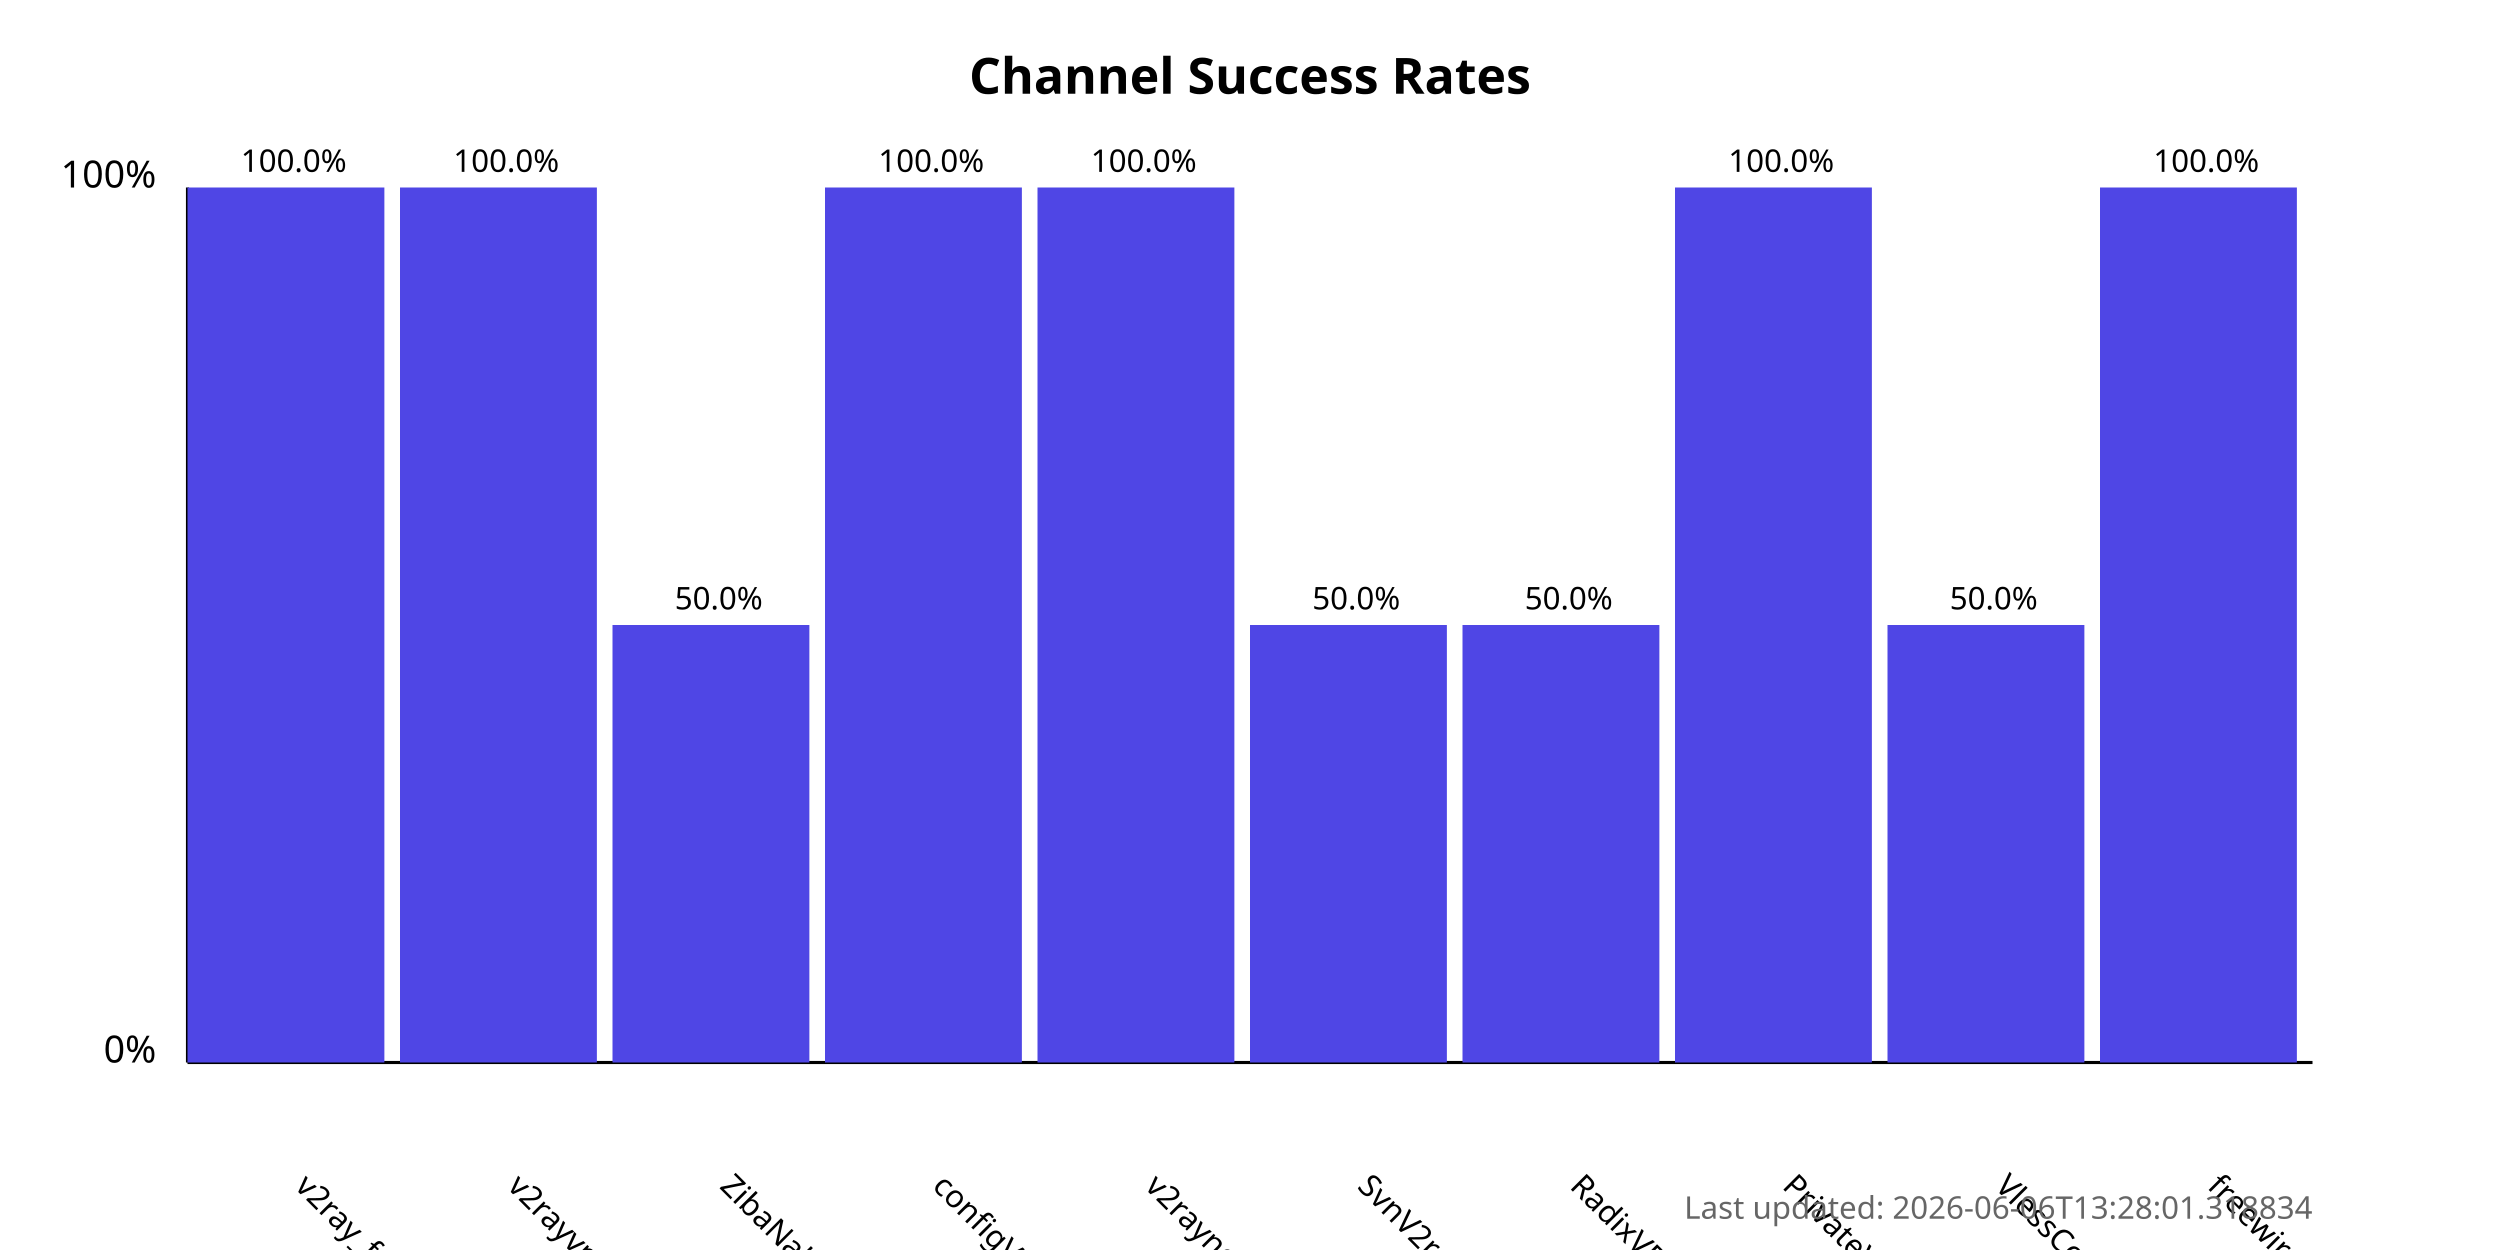
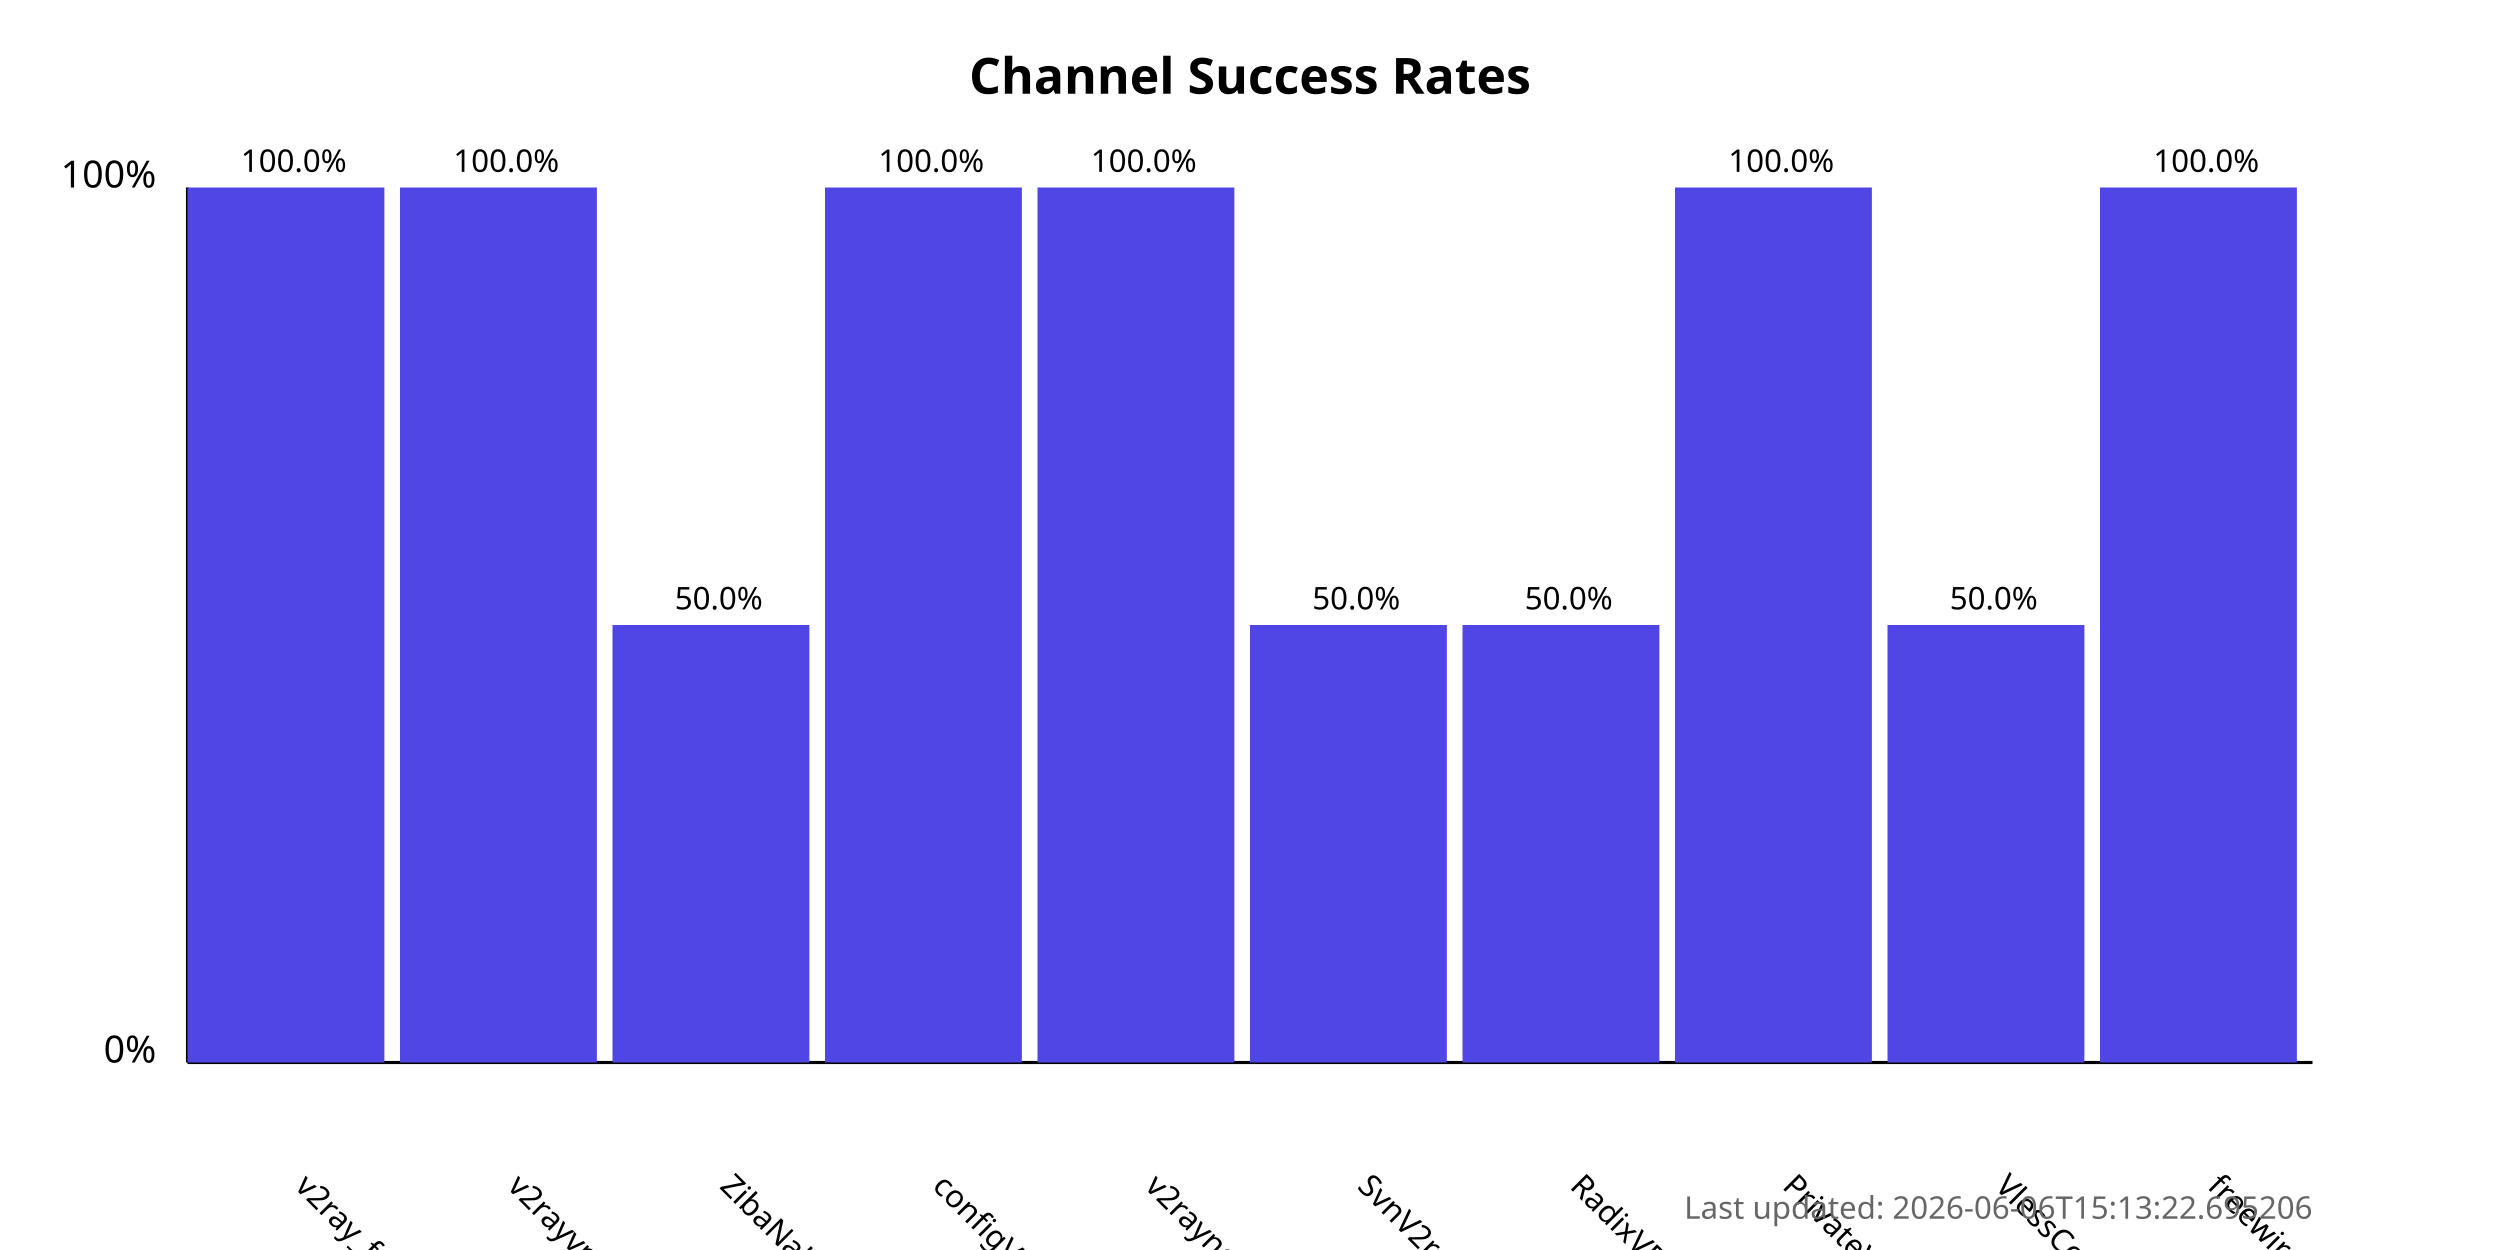
<svg xmlns="http://www.w3.org/2000/svg" width="800" height="400">
  <style>
            .chart-title { font: bold 16px sans-serif; }
            .axis-label { font: 12px sans-serif; }
            .tick-label { font: 10px sans-serif; }
            .bar { fill: #4f46e5; }
            .bar:hover { fill: #6366f1; }
            .timestamp { font: 10px sans-serif; fill: #666; }
        </style>
  <text x="400.0" y="30" text-anchor="middle" class="chart-title">
            Channel Success Rates
        </text>
  <line x1="60" y1="340" x2="60" y2="60" stroke="black" stroke-width="1" />
  <line x1="60" y1="340" x2="740" y2="340" stroke="black" stroke-width="1" />
  <text x="50" y="340" text-anchor="end" class="axis-label">0%</text>
  <text x="50" y="60" text-anchor="end" class="axis-label">100%</text>
  <g>
    <rect x="60" y="60.0" width="63.0" height="280.0" class="bar" />
    <text x="94.0" y="380" transform="rotate(45, 94.0, 380)" text-anchor="start" class="tick-label">
                v2ray_free_conf
            </text>
    <text x="94.0" y="55.0" text-anchor="middle" class="tick-label">
                100.0%
            </text>
  </g>
  <g>
    <rect x="128.0" y="60.0" width="63.0" height="280.0" class="bar" />
    <text x="162.0" y="380" transform="rotate(45, 162.0, 380)" text-anchor="start" class="tick-label">
                v2rayvpno
            </text>
    <text x="162.0" y="55.0" text-anchor="middle" class="tick-label">
                100.0%
            </text>
  </g>
  <g>
    <rect x="196.0" y="200.0" width="63.0" height="140.0" class="bar" />
    <text x="230.0" y="380" transform="rotate(45, 230.0, 380)" text-anchor="start" class="tick-label">
                ZibaNabz
            </text>
    <text x="230.0" y="195.0" text-anchor="middle" class="tick-label">
                50.0%
            </text>
  </g>
  <g>
    <rect x="264.0" y="60.0" width="63.0" height="280.0" class="bar" />
    <text x="298.0" y="380" transform="rotate(45, 298.0, 380)" text-anchor="start" class="tick-label">
                configV2rayForFree
            </text>
    <text x="298.0" y="55.0" text-anchor="middle" class="tick-label">
                100.0%
            </text>
  </g>
  <g>
    <rect x="332.0" y="60.0" width="63.0" height="280.0" class="bar" />
    <text x="366.0" y="380" transform="rotate(45, 366.0, 380)" text-anchor="start" class="tick-label">
                v2rayngvpn
            </text>
    <text x="366.0" y="55.0" text-anchor="middle" class="tick-label">
                100.0%
            </text>
  </g>
  <g>
    <rect x="400.0" y="200.0" width="63.0" height="140.0" class="bar" />
    <text x="434.0" y="380" transform="rotate(45, 434.0, 380)" text-anchor="start" class="tick-label">
                SvnV2ray
            </text>
    <text x="434.0" y="195.0" text-anchor="middle" class="tick-label">
                50.0%
            </text>
  </g>
  <g>
    <rect x="468.0" y="200.0" width="63.0" height="140.0" class="bar" />
    <text x="502.0" y="380" transform="rotate(45, 502.0, 380)" text-anchor="start" class="tick-label">
                RadixVPN
            </text>
    <text x="502.0" y="195.0" text-anchor="middle" class="tick-label">
                50.0%
            </text>
  </g>
  <g>
    <rect x="536.0" y="60.0" width="63.0" height="280.0" class="bar" />
    <text x="570.0" y="380" transform="rotate(45, 570.0, 380)" text-anchor="start" class="tick-label">
                PrivateVPNs
            </text>
    <text x="570.0" y="55.0" text-anchor="middle" class="tick-label">
                100.0%
            </text>
  </g>
  <g>
    <rect x="604.0" y="200.0" width="63.0" height="140.0" class="bar" />
    <text x="638.0" y="380" transform="rotate(45, 638.0, 380)" text-anchor="start" class="tick-label">
                VlessConfig
            </text>
    <text x="638.0" y="195.0" text-anchor="middle" class="tick-label">
                50.0%
            </text>
  </g>
  <g>
    <rect x="672.0" y="60.0" width="63.0" height="280.0" class="bar" />
    <text x="706.0" y="380" transform="rotate(45, 706.0, 380)" text-anchor="start" class="tick-label">
                freewireguard
            </text>
    <text x="706.0" y="55.0" text-anchor="middle" class="tick-label">
                100.0%
            </text>
  </g>
  <text x="740" y="390" text-anchor="end" class="timestamp">
-             Last updated: 2026-06-06T13:28:01.318834
+             Last updated: 2026-06-06T15:13:22.695206
        </text>
</svg>
